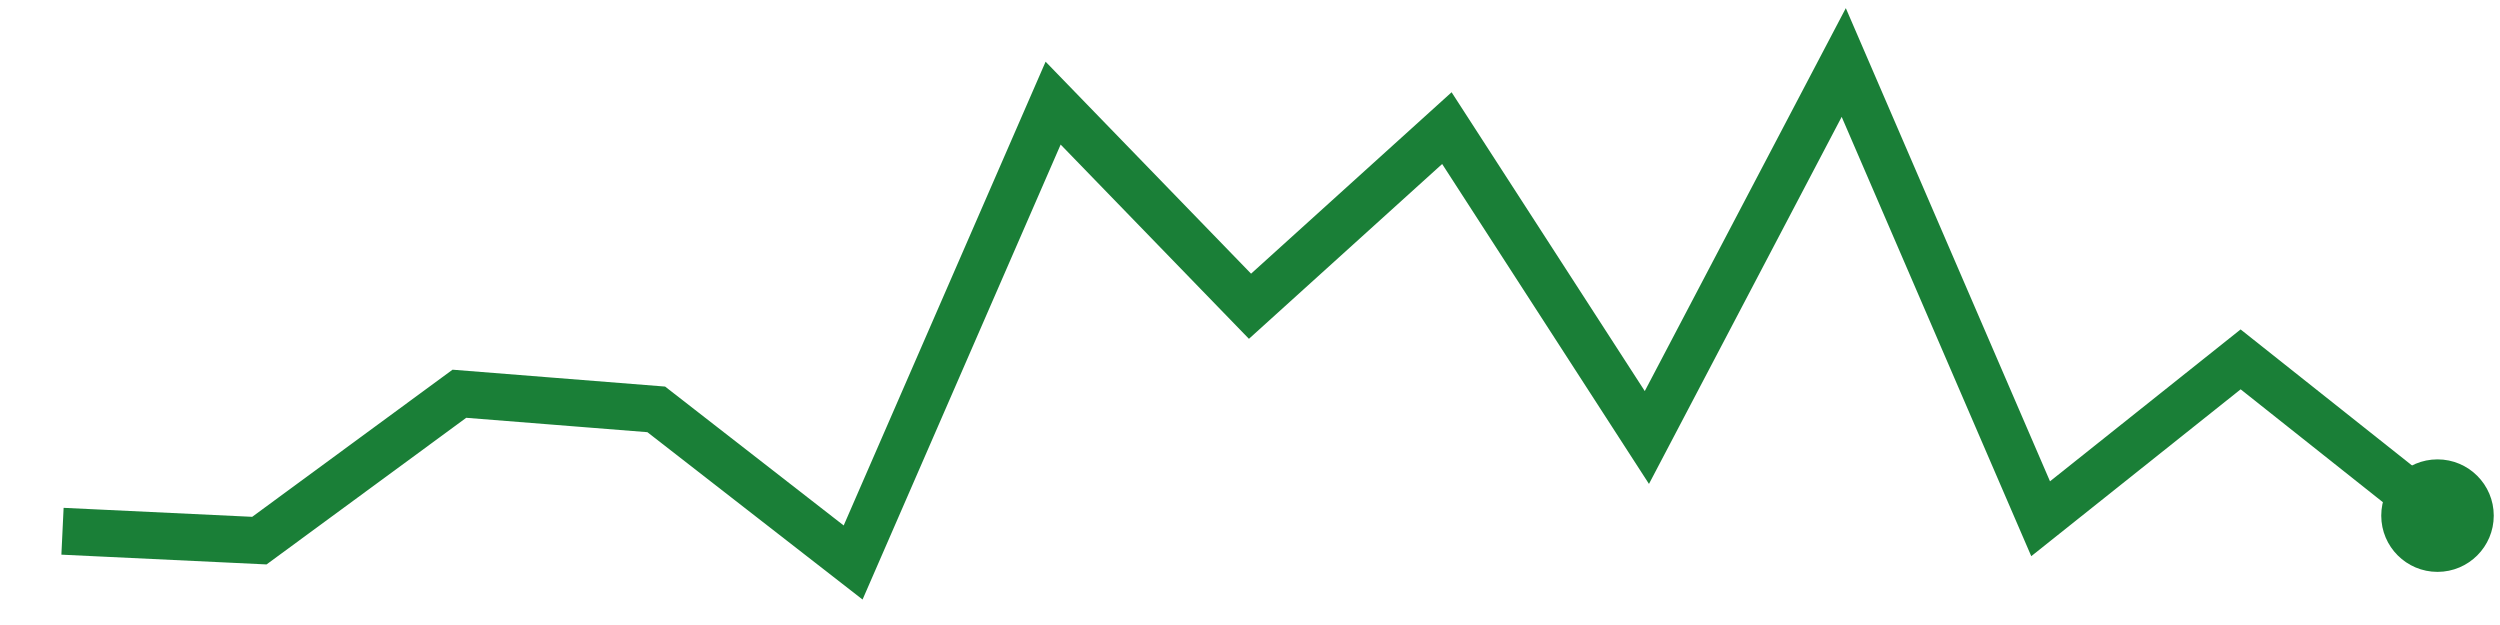
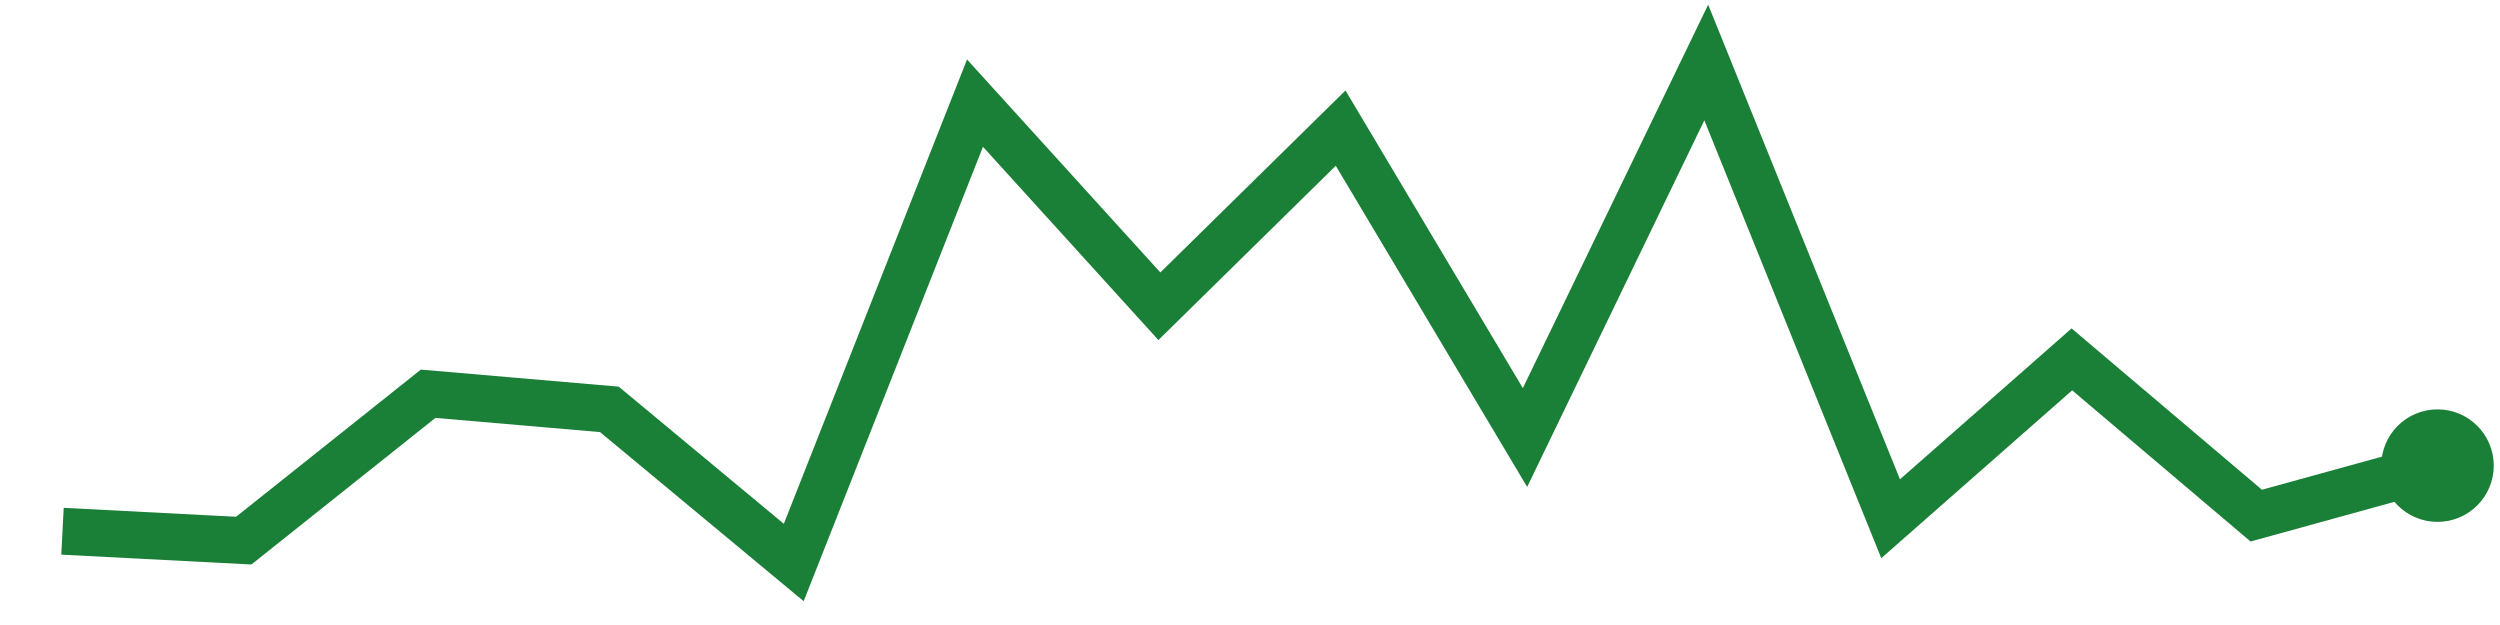
<svg xmlns="http://www.w3.org/2000/svg" viewBox="0 0 80 20" width="80" height="20" role="img" aria-label="trend">
-   <polyline points="2.0,17.0 8.3,17.3 14.7,12.6 21.0,13.1 27.3,18.0 33.7,3.3 40.0,9.8 46.3,4.1 52.7,14.0 59.0,2.0 65.3,16.6 71.7,11.5 78.0,16.5" fill="none" stroke="#1a7f37" stroke-width="1.5" />
-   <circle cx="78.0" cy="16.5" r="1.8" fill="#1a7f37" />
+   <polyline points="2.0,17.0 7.8,17.3 13.7,12.6 19.5,13.1 25.4,18.0 31.2,3.3 37.1,9.8 42.9,4.1 48.8,14.0 54.6,2.0 60.5,16.6 66.3,11.5 72.2,16.5 78.0,14.9" fill="none" stroke="#1a7f37" stroke-width="1.5" />
+   <circle cx="78.0" cy="14.9" r="1.8" fill="#1a7f37" />
</svg>
